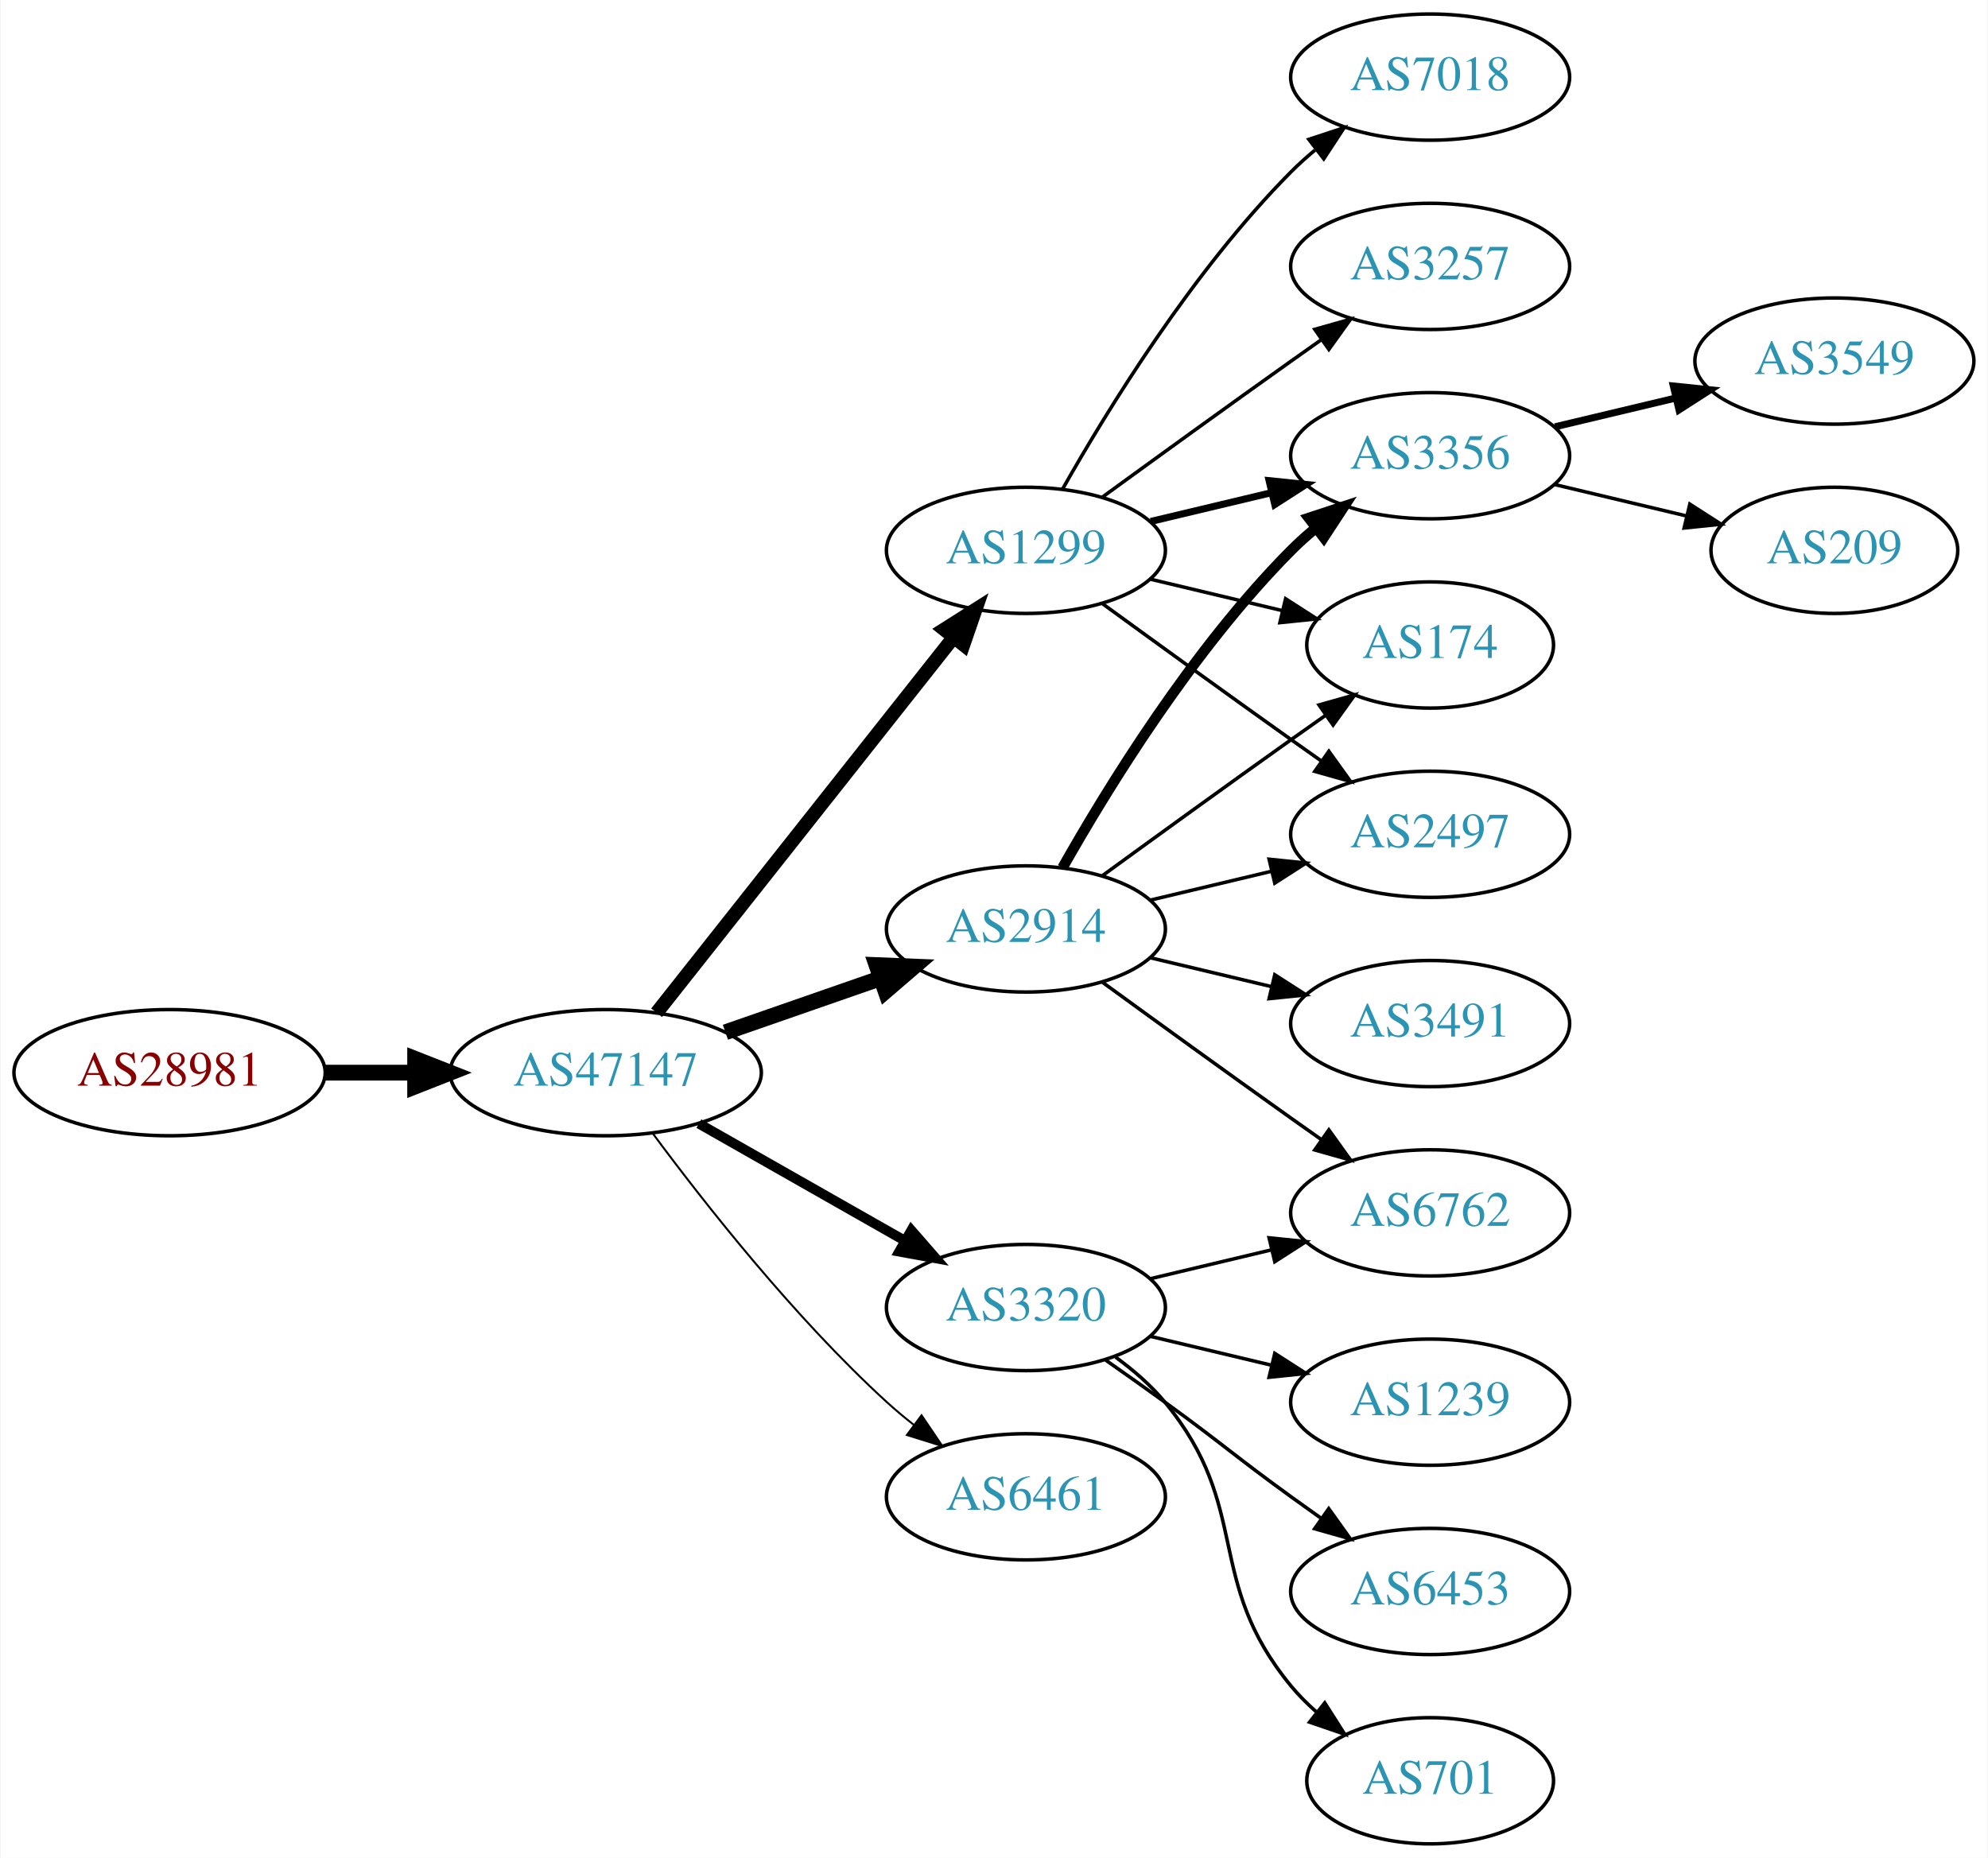
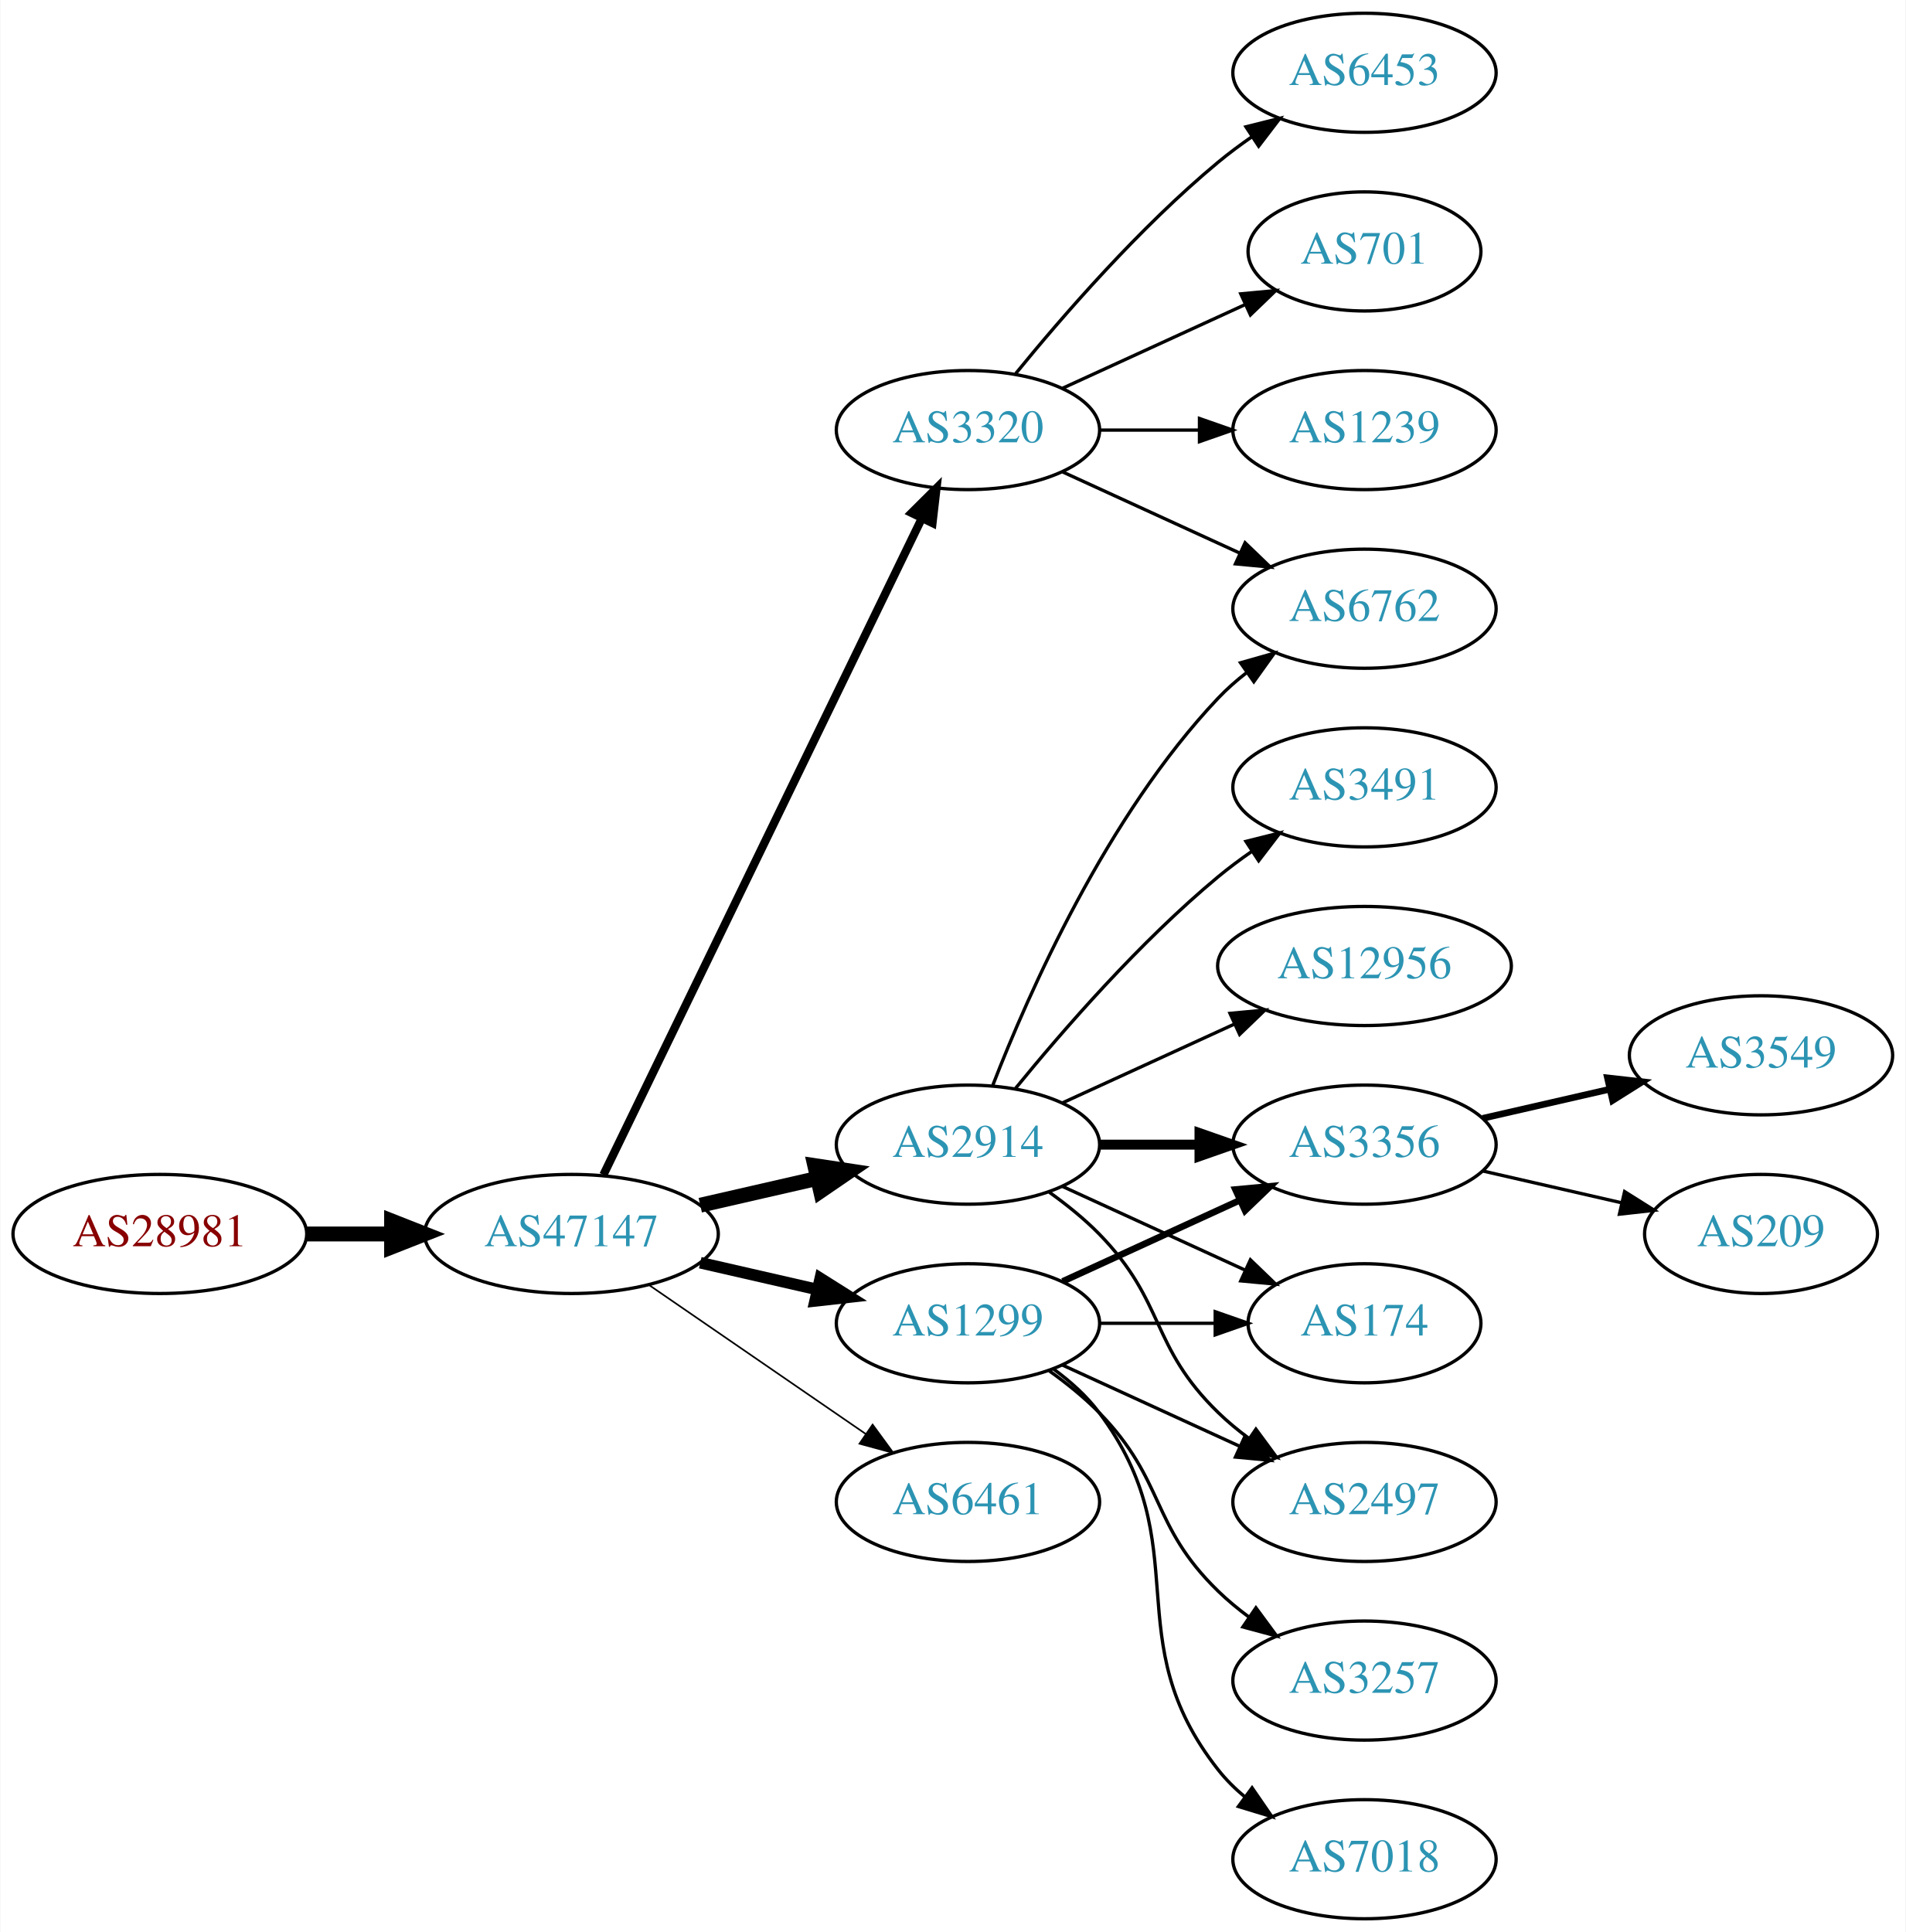
- <svg xmlns="http://www.w3.org/2000/svg" xmlns:xlink="http://www.w3.org/1999/xlink" width="567pt" height="530pt" viewBox="0.00 0.00 566.66 530.00">
-   <g id="graph0" class="graph" transform="scale(1 1) rotate(0) translate(4 526)">
-     <polygon fill="white" stroke="none" points="-4,4 -4,-526 562.663,-526 562.663,4 -4,4" />
+ <svg xmlns="http://www.w3.org/2000/svg" xmlns:xlink="http://www.w3.org/1999/xlink" width="576pt" height="584pt" viewBox="0.00 0.00 575.76 584.00">
+   <g id="graph0" class="graph" transform="scale(1 1) rotate(0) translate(4 580)">
+     <polygon fill="white" stroke="none" points="-4,4 -4,-580 571.762,-580 571.762,4 -4,4" />
    <g id="node1" class="node">
      <g id="a_node1">
        <a xlink:href="/asn/28981" xlink:title="AS28981 ~ Styria Media IT [AT]">
-           <ellipse fill="#ffffff" stroke="black" cx="44.196" cy="-220" rx="44.393" ry="18" />
-           <text text-anchor="middle" x="44.196" y="-216.3" font-family="Times,serif" font-size="14.00" fill="#880000">AS28981</text>
+           <ellipse fill="#ffffff" stroke="black" cx="44.196" cy="-207" rx="44.393" ry="18" />
+           <text text-anchor="middle" x="44.196" y="-203.3" font-family="Times,serif" font-size="14.00" fill="#880000">AS28981</text>
        </a>
      </g>
    </g>
    <g id="node2" class="node">
      <g id="a_node2">
        <a xlink:href="/asn/47147" xlink:title="AS47147 ~ ANEXIA Internetdienstleistungs GmbH [AT]">
-           <ellipse fill="#ffffff" stroke="black" cx="168.588" cy="-220" rx="44.393" ry="18" />
-           <text text-anchor="middle" x="168.588" y="-216.3" font-family="Times,serif" font-size="14.00" fill="#2c94b3">AS47147</text>
+           <ellipse fill="#ffffff" stroke="black" cx="168.588" cy="-207" rx="44.393" ry="18" />
+           <text text-anchor="middle" x="168.588" y="-203.3" font-family="Times,serif" font-size="14.00" fill="#2c94b3">AS47147</text>
        </a>
      </g>
    </g>
    <g id="edge1" class="edge">
-       <path fill="none" stroke="black" stroke-width="4.5" d="M88.692,-220C96.898,-220 105.569,-220 114.041,-220" />
-       <polygon fill="black" stroke="black" stroke-width="4.5" points="114.233,-223.938 124.233,-220 114.233,-216.063 114.233,-223.938" />
+       <path fill="none" stroke="black" stroke-width="4.5" d="M88.692,-207C96.898,-207 105.569,-207 114.041,-207" />
+       <polygon fill="black" stroke="black" stroke-width="4.5" points="114.233,-210.938 124.233,-207 114.233,-203.063 114.233,-210.938" />
    </g>
    <g id="node3" class="node">
      <g id="a_node3">
-         <a xlink:href="/asn/1299" xlink:title="AS1299 ~ Telia Carrier [EU]">
-           <ellipse fill="#ffffff" stroke="black" cx="288.431" cy="-369" rx="39.794" ry="18" />
-           <text text-anchor="middle" x="288.431" y="-365.3" font-family="Times,serif" font-size="14.00" fill="#2c94b3">AS1299</text>
+         <a xlink:href="/asn/2914" xlink:title="AS2914 ~ NTT America, Inc. [US]">
+           <ellipse fill="#ffffff" stroke="black" cx="288.431" cy="-234" rx="39.794" ry="18" />
+           <text text-anchor="middle" x="288.431" y="-230.3" font-family="Times,serif" font-size="14.00" fill="#2c94b3">AS2914</text>
        </a>
      </g>
    </g>
    <g id="edge2" class="edge">
-       <path fill="none" stroke="black" stroke-width="3.938" d="M183.106,-237.092C203.884,-263.364 243.775,-313.802 267.757,-344.125" />
-       <polygon fill="black" stroke="black" stroke-width="3.938" points="265.122,-346.435 274.07,-352.107 270.612,-342.093 265.122,-346.435" />
+       <path fill="none" stroke="black" stroke-width="4.5" d="M207.523,-215.692C218.764,-218.267 231.176,-221.111 242.799,-223.774" />
+       <polygon fill="black" stroke="black" stroke-width="4.5" points="242.134,-227.661 252.761,-226.057 243.893,-219.985 242.134,-227.661" />
    </g>
    <g id="node4" class="node">
      <g id="a_node4">
-         <a xlink:href="/asn/6461" xlink:title="AS6461 ~ Zayo Bandwidth [US]">
-           <ellipse fill="#ffffff" stroke="black" cx="288.431" cy="-99" rx="39.794" ry="18" />
-           <text text-anchor="middle" x="288.431" y="-95.3" font-family="Times,serif" font-size="14.00" fill="#2c94b3">AS6461</text>
+         <a xlink:href="/asn/1299" xlink:title="AS1299 ~ Telia Carrier [EU]">
+           <ellipse fill="#ffffff" stroke="black" cx="288.431" cy="-180" rx="39.794" ry="18" />
+           <text text-anchor="middle" x="288.431" y="-176.3" font-family="Times,serif" font-size="14.00" fill="#2c94b3">AS1299</text>
        </a>
      </g>
    </g>
    <g id="edge3" class="edge">
-       <path fill="none" stroke="black" stroke-width="0.562" d="M182.109,-202.531C196.788,-182.714 222.473,-150.036 248.784,-126 251.201,-123.792 253.807,-121.615 256.482,-119.512" />
-       <polygon fill="black" stroke="black" stroke-width="0.562" points="258.665,-122.251 264.603,-113.476 254.489,-116.633 258.665,-122.251" />
+       <path fill="none" stroke="black" stroke-width="3.5" d="M207.523,-198.308C218.764,-195.733 231.176,-192.889 242.799,-190.226" />
+       <polygon fill="black" stroke="black" stroke-width="3.5" points="243.795,-193.588 252.761,-187.943 242.232,-186.765 243.795,-193.588" />
    </g>
    <g id="node5" class="node">
      <g id="a_node5">
        <a xlink:href="/asn/3320" xlink:title="AS3320 ~ DTAG [DE]">
-           <ellipse fill="#ffffff" stroke="black" cx="288.431" cy="-153" rx="39.794" ry="18" />
-           <text text-anchor="middle" x="288.431" y="-149.3" font-family="Times,serif" font-size="14.00" fill="#2c94b3">AS3320</text>
+           <ellipse fill="#ffffff" stroke="black" cx="288.431" cy="-450" rx="39.794" ry="18" />
+           <text text-anchor="middle" x="288.431" y="-446.3" font-family="Times,serif" font-size="14.00" fill="#2c94b3">AS3320</text>
        </a>
      </g>
    </g>
    <g id="edge4" class="edge">
-       <path fill="none" stroke="black" stroke-width="2.812" d="M195.158,-205.462C212.378,-195.672 235.263,-182.66 253.934,-172.045" />
-       <polygon fill="black" stroke="black" stroke-width="2.812" points="255.755,-175.036 262.718,-167.05 252.295,-168.95 255.755,-175.036" />
+       <path fill="none" stroke="black" stroke-width="2.5" d="M178.253,-224.868C198.734,-267.101 250.221,-373.272 274.447,-423.227" />
+       <polygon fill="black" stroke="black" stroke-width="2.5" points="271.399,-424.963 278.912,-432.433 277.697,-421.908 271.399,-424.963" />
    </g>
    <g id="node6" class="node">
      <g id="a_node6">
-         <a xlink:href="/asn/2914" xlink:title="AS2914 ~ NTT America, Inc. [US]">
-           <ellipse fill="#ffffff" stroke="black" cx="288.431" cy="-261" rx="39.794" ry="18" />
-           <text text-anchor="middle" x="288.431" y="-257.3" font-family="Times,serif" font-size="14.00" fill="#2c94b3">AS2914</text>
+         <a xlink:href="/asn/6461" xlink:title="AS6461 ~ Zayo Bandwidth [US]">
+           <ellipse fill="#ffffff" stroke="black" cx="288.431" cy="-126" rx="39.794" ry="18" />
+           <text text-anchor="middle" x="288.431" y="-122.3" font-family="Times,serif" font-size="14.00" fill="#2c94b3">AS6461</text>
        </a>
      </g>
    </g>
    <g id="edge5" class="edge">
-       <path fill="none" stroke="black" stroke-width="4.5" d="M202.728,-231.53C216.445,-236.302 232.484,-241.883 246.894,-246.896" />
-       <polygon fill="black" stroke="black" stroke-width="4.5" points="245.822,-250.692 256.56,-250.26 248.41,-243.255 245.822,-250.692" />
+       <path fill="none" stroke="black" stroke-width="0.5" d="M192.031,-191.574C210.612,-178.802 237.173,-160.545 257.553,-146.537" />
+       <polygon fill="black" stroke="black" stroke-width="0.5" points="259.609,-149.371 265.867,-140.822 255.643,-143.602 259.609,-149.371" />
+     </g>
+     <g id="node8" class="node">
+       <g id="a_node8">
+         <a xlink:href="/asn/6762" xlink:title="AS6762 ~ TELECOM ITALIA SPARKLE S.p.A. [IT]">
+           <ellipse fill="#ffffff" stroke="black" cx="408.273" cy="-396" rx="39.794" ry="18" />
+           <text text-anchor="middle" x="408.273" y="-392.3" font-family="Times,serif" font-size="14.00" fill="#2c94b3">AS6762</text>
+         </a>
+       </g>
+     </g>
+     <g id="edge19" class="edge">
+       <path fill="none" stroke="black" d="M295.954,-251.994C306.704,-279.728 330.362,-333.429 364.077,-369 366.663,-371.728 369.581,-374.294 372.649,-376.677" />
+       <polygon fill="black" stroke="black" points="370.803,-379.658 380.997,-382.543 374.827,-373.93 370.803,-379.658" />
+     </g>
+     <g id="node12" class="node">
+       <g id="a_node12">
+         <a xlink:href="/asn/3356" xlink:title="AS3356 ~ Level 3 Parent, LLC [US]">
+           <ellipse fill="#ffffff" stroke="black" cx="408.273" cy="-234" rx="39.794" ry="18" />
+           <text text-anchor="middle" x="408.273" y="-230.3" font-family="Times,serif" font-size="14.00" fill="#2c94b3">AS3356</text>
+         </a>
+       </g>
+     </g>
+     <g id="edge17" class="edge">
+       <path fill="none" stroke="black" stroke-width="3" d="M328.343,-234C337.897,-234 348.246,-234 358.209,-234" />
+       <polygon fill="black" stroke="black" stroke-width="3" points="358.402,-237.5 368.402,-234 358.402,-230.5 358.402,-237.5" />
+     </g>
+     <g id="node14" class="node">
+       <g id="a_node14">
+         <a xlink:href="/asn/174" xlink:title="AS174 ~ Cogent Communications [US]">
+           <ellipse fill="#ffffff" stroke="black" cx="408.273" cy="-180" rx="35.194" ry="18" />
+           <text text-anchor="middle" x="408.273" y="-176.3" font-family="Times,serif" font-size="14.00" fill="#2c94b3">AS174</text>
+         </a>
+       </g>
+     </g>
+     <g id="edge15" class="edge">
+       <path fill="none" stroke="black" d="M317.06,-221.339C333.476,-213.817 354.457,-204.202 372.054,-196.139" />
+       <polygon fill="black" stroke="black" points="373.799,-199.189 381.432,-191.842 370.883,-192.826 373.799,-199.189" />
+     </g>
+     <g id="node15" class="node">
+       <g id="a_node15">
+         <a xlink:href="/asn/2497" xlink:title="AS2497 ~ Internet Initiative Japan Inc. [JP]">
+           <ellipse fill="#ffffff" stroke="black" cx="408.273" cy="-126" rx="39.794" ry="18" />
+           <text text-anchor="middle" x="408.273" y="-122.3" font-family="Times,serif" font-size="14.00" fill="#2c94b3">AS2497</text>
+         </a>
+       </g>
+     </g>
+     <g id="edge20" class="edge">
+       <path fill="none" stroke="black" d="M313.025,-219.611C318.281,-215.852 323.613,-211.563 328.077,-207 348.25,-186.383 343.384,-173.094 364.077,-153 366.922,-150.237 370.096,-147.614 373.396,-145.166" />
+       <polygon fill="black" stroke="black" points="375.462,-147.994 381.744,-139.462 371.513,-142.214 375.462,-147.994" />
+     </g>
+     <g id="node16" class="node">
+       <g id="a_node16">
+         <a xlink:href="/asn/12956" xlink:title="AS12956 ~ TELXIUS [ES]">
+           <ellipse fill="#ffffff" stroke="black" cx="408.273" cy="-288" rx="44.393" ry="18" />
+           <text text-anchor="middle" x="408.273" y="-284.3" font-family="Times,serif" font-size="14.00" fill="#2c94b3">AS12956</text>
+         </a>
+       </g>
+     </g>
+     <g id="edge16" class="edge">
+       <path fill="none" stroke="black" d="M317.06,-246.661C332.557,-253.762 352.124,-262.728 369.071,-270.494" />
+       <polygon fill="black" stroke="black" points="367.624,-273.681 378.173,-274.665 370.54,-267.317 367.624,-273.681" />
+     </g>
+     <g id="node17" class="node">
+       <g id="a_node17">
+         <a xlink:href="/asn/3491" xlink:title="AS3491 ~ PCCW Global, Inc. [US]">
+           <ellipse fill="#ffffff" stroke="black" cx="408.273" cy="-342" rx="39.794" ry="18" />
+           <text text-anchor="middle" x="408.273" y="-338.3" font-family="Times,serif" font-size="14.00" fill="#2c94b3">AS3491</text>
+         </a>
+       </g>
+     </g>
+     <g id="edge18" class="edge">
+       <path fill="none" stroke="black" d="M302.85,-251.065C316.964,-268.375 340.379,-295.345 364.077,-315 367.294,-317.668 370.794,-320.27 374.365,-322.741" />
+       <polygon fill="black" stroke="black" points="372.442,-325.666 382.721,-328.236 376.288,-319.817 372.442,-325.666" />
+     </g>
+     <g id="node11" class="node">
+       <g id="a_node11">
+         <a xlink:href="/asn/7018" xlink:title="AS7018 ~ AT&amp;T Services, Inc. [US]">
+           <ellipse fill="#ffffff" stroke="black" cx="408.273" cy="-18" rx="39.794" ry="18" />
+           <text text-anchor="middle" x="408.273" y="-14.3" font-family="Times,serif" font-size="14.00" fill="#2c94b3">AS7018</text>
+         </a>
+       </g>
+     </g>
+     <g id="edge10" class="edge">
+       <path fill="none" stroke="black" d="M314.362,-166.118C319.438,-162.389 324.356,-157.984 328.077,-153 358.349,-112.458 332.779,-84.754 364.077,-45 366.402,-42.047 369.146,-39.33 372.105,-36.853" />
+       <polygon fill="black" stroke="black" points="374.298,-39.585 380.302,-30.855 370.165,-33.936 374.298,-39.585" />
+     </g>
+     <g id="edge11" class="edge">
+       <path fill="none" stroke="black" stroke-width="2" d="M317.06,-192.661C333.017,-199.973 353.287,-209.261 370.57,-217.181" />
+       <polygon fill="black" stroke="black" stroke-width="2" points="369.269,-220.435 379.818,-221.419 372.185,-214.071 369.269,-220.435" />
+     </g>
+     <g id="node13" class="node">
+       <g id="a_node13">
+         <a xlink:href="/asn/3257" xlink:title="AS3257 ~ GTT [DE]">
+           <ellipse fill="#ffffff" stroke="black" cx="408.273" cy="-72" rx="39.794" ry="18" />
+           <text text-anchor="middle" x="408.273" y="-68.3" font-family="Times,serif" font-size="14.00" fill="#2c94b3">AS3257</text>
+         </a>
+       </g>
+     </g>
+     <g id="edge12" class="edge">
+       <path fill="none" stroke="black" d="M313.025,-165.611C318.281,-161.852 323.613,-157.563 328.077,-153 348.25,-132.383 343.384,-119.094 364.077,-99 366.922,-96.237 370.096,-93.614 373.396,-91.166" />
+       <polygon fill="black" stroke="black" points="375.462,-93.993 381.744,-85.462 371.513,-88.214 375.462,-93.993" />
+     </g>
+     <g id="edge13" class="edge">
+       <path fill="none" stroke="black" d="M328.343,-180C339.43,-180 351.59,-180 362.972,-180" />
+       <polygon fill="black" stroke="black" points="363.154,-183.5 373.154,-180 363.154,-176.5 363.154,-183.5" />
+     </g>
+     <g id="edge14" class="edge">
+       <path fill="none" stroke="black" d="M317.06,-167.339C333.017,-160.027 353.287,-150.739 370.57,-142.819" />
+       <polygon fill="black" stroke="black" points="372.185,-145.929 379.818,-138.581 369.269,-139.565 372.185,-145.929" />
    </g>
    <g id="node7" class="node">
      <g id="a_node7">
-         <a xlink:href="/asn/7018" xlink:title="AS7018 ~ AT&amp;T Services, Inc. [US]">
-           <ellipse fill="#ffffff" stroke="black" cx="403.724" cy="-504" rx="39.794" ry="18" />
-           <text text-anchor="middle" x="403.724" y="-500.3" font-family="Times,serif" font-size="14.00" fill="#2c94b3">AS7018</text>
+         <a xlink:href="/asn/6453" xlink:title="AS6453 ~ TATA COMMUNICATIONS (AMERICA) INC [US]">
+           <ellipse fill="#ffffff" stroke="black" cx="408.273" cy="-558" rx="39.794" ry="18" />
+           <text text-anchor="middle" x="408.273" y="-554.3" font-family="Times,serif" font-size="14.00" fill="#2c94b3">AS6453</text>
        </a>
      </g>
    </g>
    <g id="edge6" class="edge">
-       <path fill="none" stroke="black" d="M298.891,-386.49C311.672,-409.096 336.105,-448.886 364.077,-477 366.188,-479.121 368.484,-481.188 370.87,-483.171" />
-       <polygon fill="black" stroke="black" points="369.122,-486.242 379.185,-489.556 373.385,-480.69 369.122,-486.242" />
-     </g>
-     <g id="node8" class="node">
-       <g id="a_node8">
-         <a xlink:href="/asn/3356" xlink:title="AS3356 ~ Level 3 Parent, LLC [US]">
-           <ellipse fill="#ffffff" stroke="black" cx="403.724" cy="-396" rx="39.794" ry="18" />
-           <text text-anchor="middle" x="403.724" y="-392.3" font-family="Times,serif" font-size="14.00" fill="#2c94b3">AS3356</text>
-         </a>
-       </g>
+       <path fill="none" stroke="black" d="M302.85,-467.065C316.964,-484.375 340.379,-511.345 364.077,-531 367.294,-533.668 370.794,-536.27 374.365,-538.741" />
+       <polygon fill="black" stroke="black" points="372.442,-541.666 382.721,-544.236 376.288,-535.817 372.442,-541.666" />
    </g>
    <g id="edge7" class="edge">
-       <path fill="none" stroke="black" stroke-width="2" d="M324.038,-377.248C334.909,-379.838 347.064,-382.735 358.506,-385.462" />
-       <polygon fill="black" stroke="black" stroke-width="2" points="357.789,-388.889 368.328,-387.803 359.412,-382.08 357.789,-388.889" />
+       <path fill="none" stroke="black" d="M317.06,-437.339C333.017,-430.027 353.287,-420.739 370.57,-412.819" />
+       <polygon fill="black" stroke="black" points="372.185,-415.929 379.818,-408.581 369.269,-409.565 372.185,-415.929" />
    </g>
    <g id="node9" class="node">
      <g id="a_node9">
-         <a xlink:href="/asn/3257" xlink:title="AS3257 ~ GTT [DE]">
-           <ellipse fill="#ffffff" stroke="black" cx="403.724" cy="-450" rx="39.794" ry="18" />
-           <text text-anchor="middle" x="403.724" y="-446.3" font-family="Times,serif" font-size="14.00" fill="#2c94b3">AS3257</text>
+         <a xlink:href="/asn/701" xlink:title="AS701 ~ UUNET [US]">
+           <ellipse fill="#ffffff" stroke="black" cx="408.273" cy="-504" rx="35.194" ry="18" />
+           <text text-anchor="middle" x="408.273" y="-500.3" font-family="Times,serif" font-size="14.00" fill="#2c94b3">AS701</text>
        </a>
      </g>
    </g>
    <g id="edge8" class="edge">
-       <path fill="none" stroke="black" d="M310.279,-384.222C325.213,-395.091 345.827,-410.025 364.077,-423 366.898,-425.005 369.841,-427.085 372.789,-429.159" />
-       <polygon fill="black" stroke="black" points="370.816,-432.05 381.013,-434.926 374.835,-426.319 370.816,-432.05" />
+       <path fill="none" stroke="black" d="M317.06,-462.661C333.476,-470.183 354.457,-479.798 372.054,-487.861" />
+       <polygon fill="black" stroke="black" points="370.883,-491.174 381.432,-492.158 373.799,-484.811 370.883,-491.174" />
    </g>
    <g id="node10" class="node">
      <g id="a_node10">
-         <a xlink:href="/asn/174" xlink:title="AS174 ~ Cogent Communications [US]">
-           <ellipse fill="#ffffff" stroke="black" cx="403.724" cy="-342" rx="35.194" ry="18" />
-           <text text-anchor="middle" x="403.724" y="-338.3" font-family="Times,serif" font-size="14.00" fill="#2c94b3">AS174</text>
+         <a xlink:href="/asn/1239" xlink:title="AS1239 ~ Sprint [US]">
+           <ellipse fill="#ffffff" stroke="black" cx="408.273" cy="-450" rx="39.794" ry="18" />
+           <text text-anchor="middle" x="408.273" y="-446.3" font-family="Times,serif" font-size="14.00" fill="#2c94b3">AS1239</text>
        </a>
      </g>
    </g>
    <g id="edge9" class="edge">
-       <path fill="none" stroke="black" d="M324.038,-360.752C335.833,-357.942 349.137,-354.771 361.405,-351.847" />
-       <polygon fill="black" stroke="black" points="362.494,-355.186 371.41,-349.463 360.871,-348.376 362.494,-355.186" />
-     </g>
-     <g id="node11" class="node">
-       <g id="a_node11">
-         <a xlink:href="/asn/2497" xlink:title="AS2497 ~ Internet Initiative Japan Inc. [JP]">
-           <ellipse fill="#ffffff" stroke="black" cx="403.724" cy="-288" rx="39.794" ry="18" />
-           <text text-anchor="middle" x="403.724" y="-284.3" font-family="Times,serif" font-size="14.00" fill="#2c94b3">AS2497</text>
-         </a>
-       </g>
-     </g>
-     <g id="edge10" class="edge">
-       <path fill="none" stroke="black" d="M310.279,-353.778C325.213,-342.909 345.827,-327.975 364.077,-315 366.898,-312.995 369.841,-310.915 372.789,-308.841" />
-       <polygon fill="black" stroke="black" points="374.835,-311.681 381.013,-303.074 370.816,-305.95 374.835,-311.681" />
-     </g>
-     <g id="node12" class="node">
-       <g id="a_node12">
-         <a xlink:href="/asn/1239" xlink:title="AS1239 ~ Sprint [US]">
-           <ellipse fill="#ffffff" stroke="black" cx="403.724" cy="-126" rx="39.794" ry="18" />
-           <text text-anchor="middle" x="403.724" y="-122.3" font-family="Times,serif" font-size="14.00" fill="#2c94b3">AS1239</text>
-         </a>
-       </g>
-     </g>
-     <g id="edge11" class="edge">
-       <path fill="none" stroke="black" d="M324.038,-144.752C334.909,-142.162 347.064,-139.265 358.506,-136.538" />
-       <polygon fill="black" stroke="black" points="359.412,-139.92 368.328,-134.197 357.789,-133.111 359.412,-139.92" />
-     </g>
-     <g id="node13" class="node">
-       <g id="a_node13">
-         <a xlink:href="/asn/6762" xlink:title="AS6762 ~ TELECOM ITALIA SPARKLE S.p.A. [IT]">
-           <ellipse fill="#ffffff" stroke="black" cx="403.724" cy="-180" rx="39.794" ry="18" />
-           <text text-anchor="middle" x="403.724" y="-176.3" font-family="Times,serif" font-size="14.00" fill="#2c94b3">AS6762</text>
-         </a>
-       </g>
-     </g>
-     <g id="edge12" class="edge">
-       <path fill="none" stroke="black" d="M324.038,-161.248C334.909,-163.838 347.064,-166.735 358.506,-169.462" />
-       <polygon fill="black" stroke="black" points="357.789,-172.889 368.328,-171.803 359.412,-166.08 357.789,-172.889" />
-     </g>
-     <g id="node14" class="node">
-       <g id="a_node14">
-         <a xlink:href="/asn/6453" xlink:title="AS6453 ~ TATA COMMUNICATIONS (AMERICA) INC [US]">
-           <ellipse fill="#ffffff" stroke="black" cx="403.724" cy="-72" rx="39.794" ry="18" />
-           <text text-anchor="middle" x="403.724" y="-68.3" font-family="Times,serif" font-size="14.00" fill="#2c94b3">AS6453</text>
-         </a>
-       </g>
-     </g>
-     <g id="edge13" class="edge">
-       <path fill="none" stroke="black" d="M311.188,-137.991C316.722,-134.121 322.641,-129.936 328.077,-126 344.277,-114.271 347.877,-110.729 364.077,-99 366.88,-96.971 369.812,-94.875 372.752,-92.79" />
-       <polygon fill="black" stroke="black" points="374.803,-95.627 380.967,-87.009 370.775,-89.903 374.803,-95.627" />
-     </g>
-     <g id="node15" class="node">
-       <g id="a_node15">
-         <a xlink:href="/asn/701" xlink:title="AS701 ~ UUNET [US]">
-           <ellipse fill="#ffffff" stroke="black" cx="403.724" cy="-18" rx="35.194" ry="18" />
-           <text text-anchor="middle" x="403.724" y="-14.3" font-family="Times,serif" font-size="14.00" fill="#2c94b3">AS701</text>
-         </a>
-       </g>
-     </g>
-     <g id="edge14" class="edge">
-       <path fill="none" stroke="black" d="M314.012,-138.844C319.106,-135.128 324.12,-130.799 328.077,-126 353.142,-95.606 339.013,-75.394 364.077,-45 366.212,-42.411 368.655,-39.959 371.251,-37.666" />
-       <polygon fill="black" stroke="black" points="373.66,-40.224 379.35,-31.288 369.329,-34.725 373.66,-40.224" />
-     </g>
-     <g id="edge15" class="edge">
-       <path fill="none" stroke="black" stroke-width="3" d="M298.891,-278.49C311.672,-301.096 336.105,-340.886 364.077,-369 366.188,-371.121 368.484,-373.188 370.87,-375.171" />
-       <polygon fill="black" stroke="black" stroke-width="3" points="369.122,-378.242 379.185,-381.556 373.385,-372.69 369.122,-378.242" />
-     </g>
-     <g id="edge16" class="edge">
-       <path fill="none" stroke="black" d="M310.279,-276.222C325.213,-287.091 345.827,-302.025 364.077,-315 367.288,-317.282 370.657,-319.661 374.011,-322.018" />
-       <polygon fill="black" stroke="black" points="372.023,-324.899 382.222,-327.77 376.039,-319.166 372.023,-324.899" />
-     </g>
-     <g id="edge19" class="edge">
-       <path fill="none" stroke="black" d="M324.038,-269.248C334.909,-271.838 347.064,-274.735 358.506,-277.462" />
-       <polygon fill="black" stroke="black" points="357.789,-280.889 368.328,-279.803 359.412,-274.08 357.789,-280.889" />
-     </g>
-     <g id="edge18" class="edge">
-       <path fill="none" stroke="black" d="M310.279,-245.778C325.213,-234.909 345.827,-219.975 364.077,-207 366.898,-204.995 369.841,-202.915 372.789,-200.841" />
-       <polygon fill="black" stroke="black" points="374.835,-203.681 381.013,-195.074 370.816,-197.95 374.835,-203.681" />
-     </g>
-     <g id="node16" class="node">
-       <g id="a_node16">
-         <a xlink:href="/asn/3491" xlink:title="AS3491 ~ PCCW Global, Inc. [US]">
-           <ellipse fill="#ffffff" stroke="black" cx="403.724" cy="-234" rx="39.794" ry="18" />
-           <text text-anchor="middle" x="403.724" y="-230.3" font-family="Times,serif" font-size="14.00" fill="#2c94b3">AS3491</text>
-         </a>
-       </g>
-     </g>
-     <g id="edge17" class="edge">
-       <path fill="none" stroke="black" d="M324.038,-252.752C334.909,-250.162 347.064,-247.265 358.506,-244.538" />
-       <polygon fill="black" stroke="black" points="359.412,-247.92 368.328,-242.197 357.789,-241.111 359.412,-247.92" />
-     </g>
-     <g id="node17" class="node">
-       <g id="a_node17">
-         <a xlink:href="/asn/3549" xlink:title="AS3549 ~ Level 3 Parent, LLC [US]">
-           <ellipse fill="#ffffff" stroke="black" cx="519.017" cy="-423" rx="39.794" ry="18" />
-           <text text-anchor="middle" x="519.017" y="-419.3" font-family="Times,serif" font-size="14.00" fill="#2c94b3">AS3549</text>
-         </a>
-       </g>
-     </g>
-     <g id="edge20" class="edge">
-       <path fill="none" stroke="black" stroke-width="2" d="M439.331,-404.248C450.202,-406.838 462.357,-409.735 473.799,-412.462" />
-       <polygon fill="black" stroke="black" stroke-width="2" points="473.082,-415.889 483.621,-414.803 474.705,-409.08 473.082,-415.889" />
+       <path fill="none" stroke="black" d="M328.343,-450C337.897,-450 348.246,-450 358.209,-450" />
+       <polygon fill="black" stroke="black" points="358.402,-453.5 368.402,-450 358.402,-446.5 358.402,-453.5" />
    </g>
    <g id="node18" class="node">
      <g id="a_node18">
+         <a xlink:href="/asn/3549" xlink:title="AS3549 ~ Level 3 Parent, LLC [US]">
+           <ellipse fill="#ffffff" stroke="black" cx="528.116" cy="-261" rx="39.794" ry="18" />
+           <text text-anchor="middle" x="528.116" y="-257.3" font-family="Times,serif" font-size="14.00" fill="#2c94b3">AS3549</text>
+         </a>
+       </g>
+     </g>
+     <g id="edge21" class="edge">
+       <path fill="none" stroke="black" stroke-width="2" d="M443.993,-241.955C455.993,-244.704 469.613,-247.825 482.306,-250.733" />
+       <polygon fill="black" stroke="black" stroke-width="2" points="481.708,-254.187 492.238,-253.009 483.272,-247.364 481.708,-254.187" />
+     </g>
+     <g id="node19" class="node">
+       <g id="a_node19">
        <a xlink:href="/asn/209" xlink:title="AS209 ~ CenturyLink Communications, LLC [US]">
-           <ellipse fill="#ffffff" stroke="black" cx="519.017" cy="-369" rx="35.194" ry="18" />
-           <text text-anchor="middle" x="519.017" y="-365.3" font-family="Times,serif" font-size="14.00" fill="#2c94b3">AS209</text>
-         </a>
-       </g>
-     </g>
-     <g id="edge21" class="edge">
-       <path fill="none" stroke="black" d="M439.331,-387.752C451.125,-384.942 464.43,-381.771 476.698,-378.847" />
-       <polygon fill="black" stroke="black" points="477.787,-382.186 486.703,-376.463 476.164,-375.376 477.787,-382.186" />
+           <ellipse fill="#ffffff" stroke="black" cx="528.116" cy="-207" rx="35.194" ry="18" />
+           <text text-anchor="middle" x="528.116" y="-203.3" font-family="Times,serif" font-size="14.00" fill="#2c94b3">AS209</text>
+         </a>
+       </g>
+     </g>
+     <g id="edge22" class="edge">
+       <path fill="none" stroke="black" d="M443.993,-226.045C457.085,-223.045 472.107,-219.604 485.748,-216.478" />
+       <polygon fill="black" stroke="black" points="486.89,-219.807 495.855,-214.162 485.326,-212.984 486.89,-219.807" />
    </g>
  </g>
</svg>
